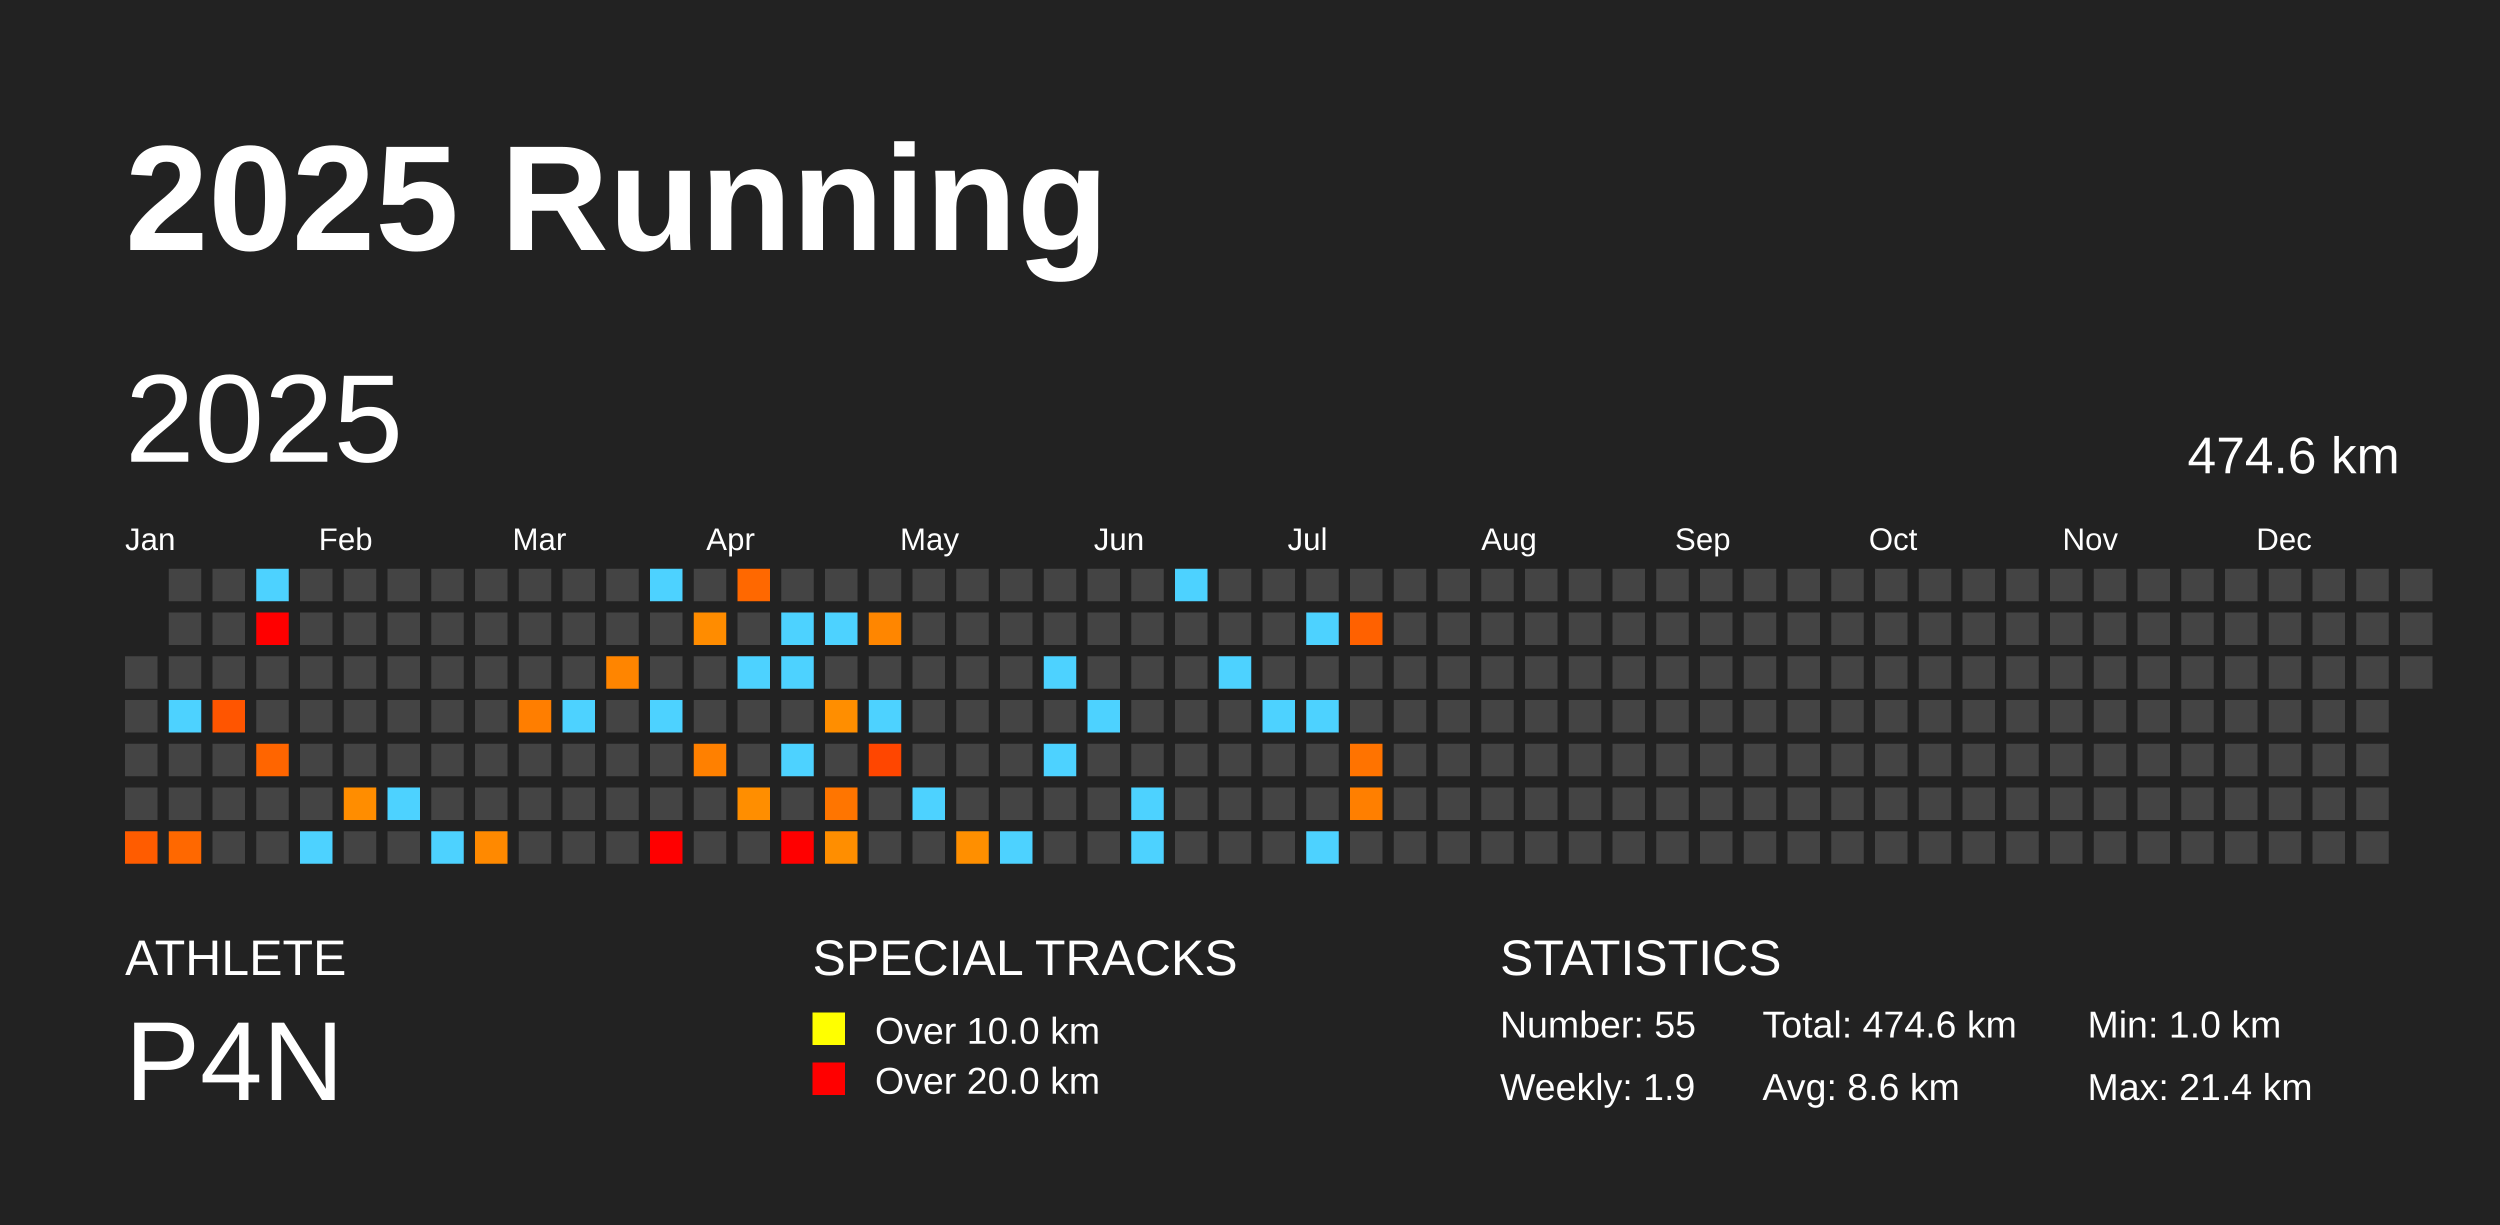
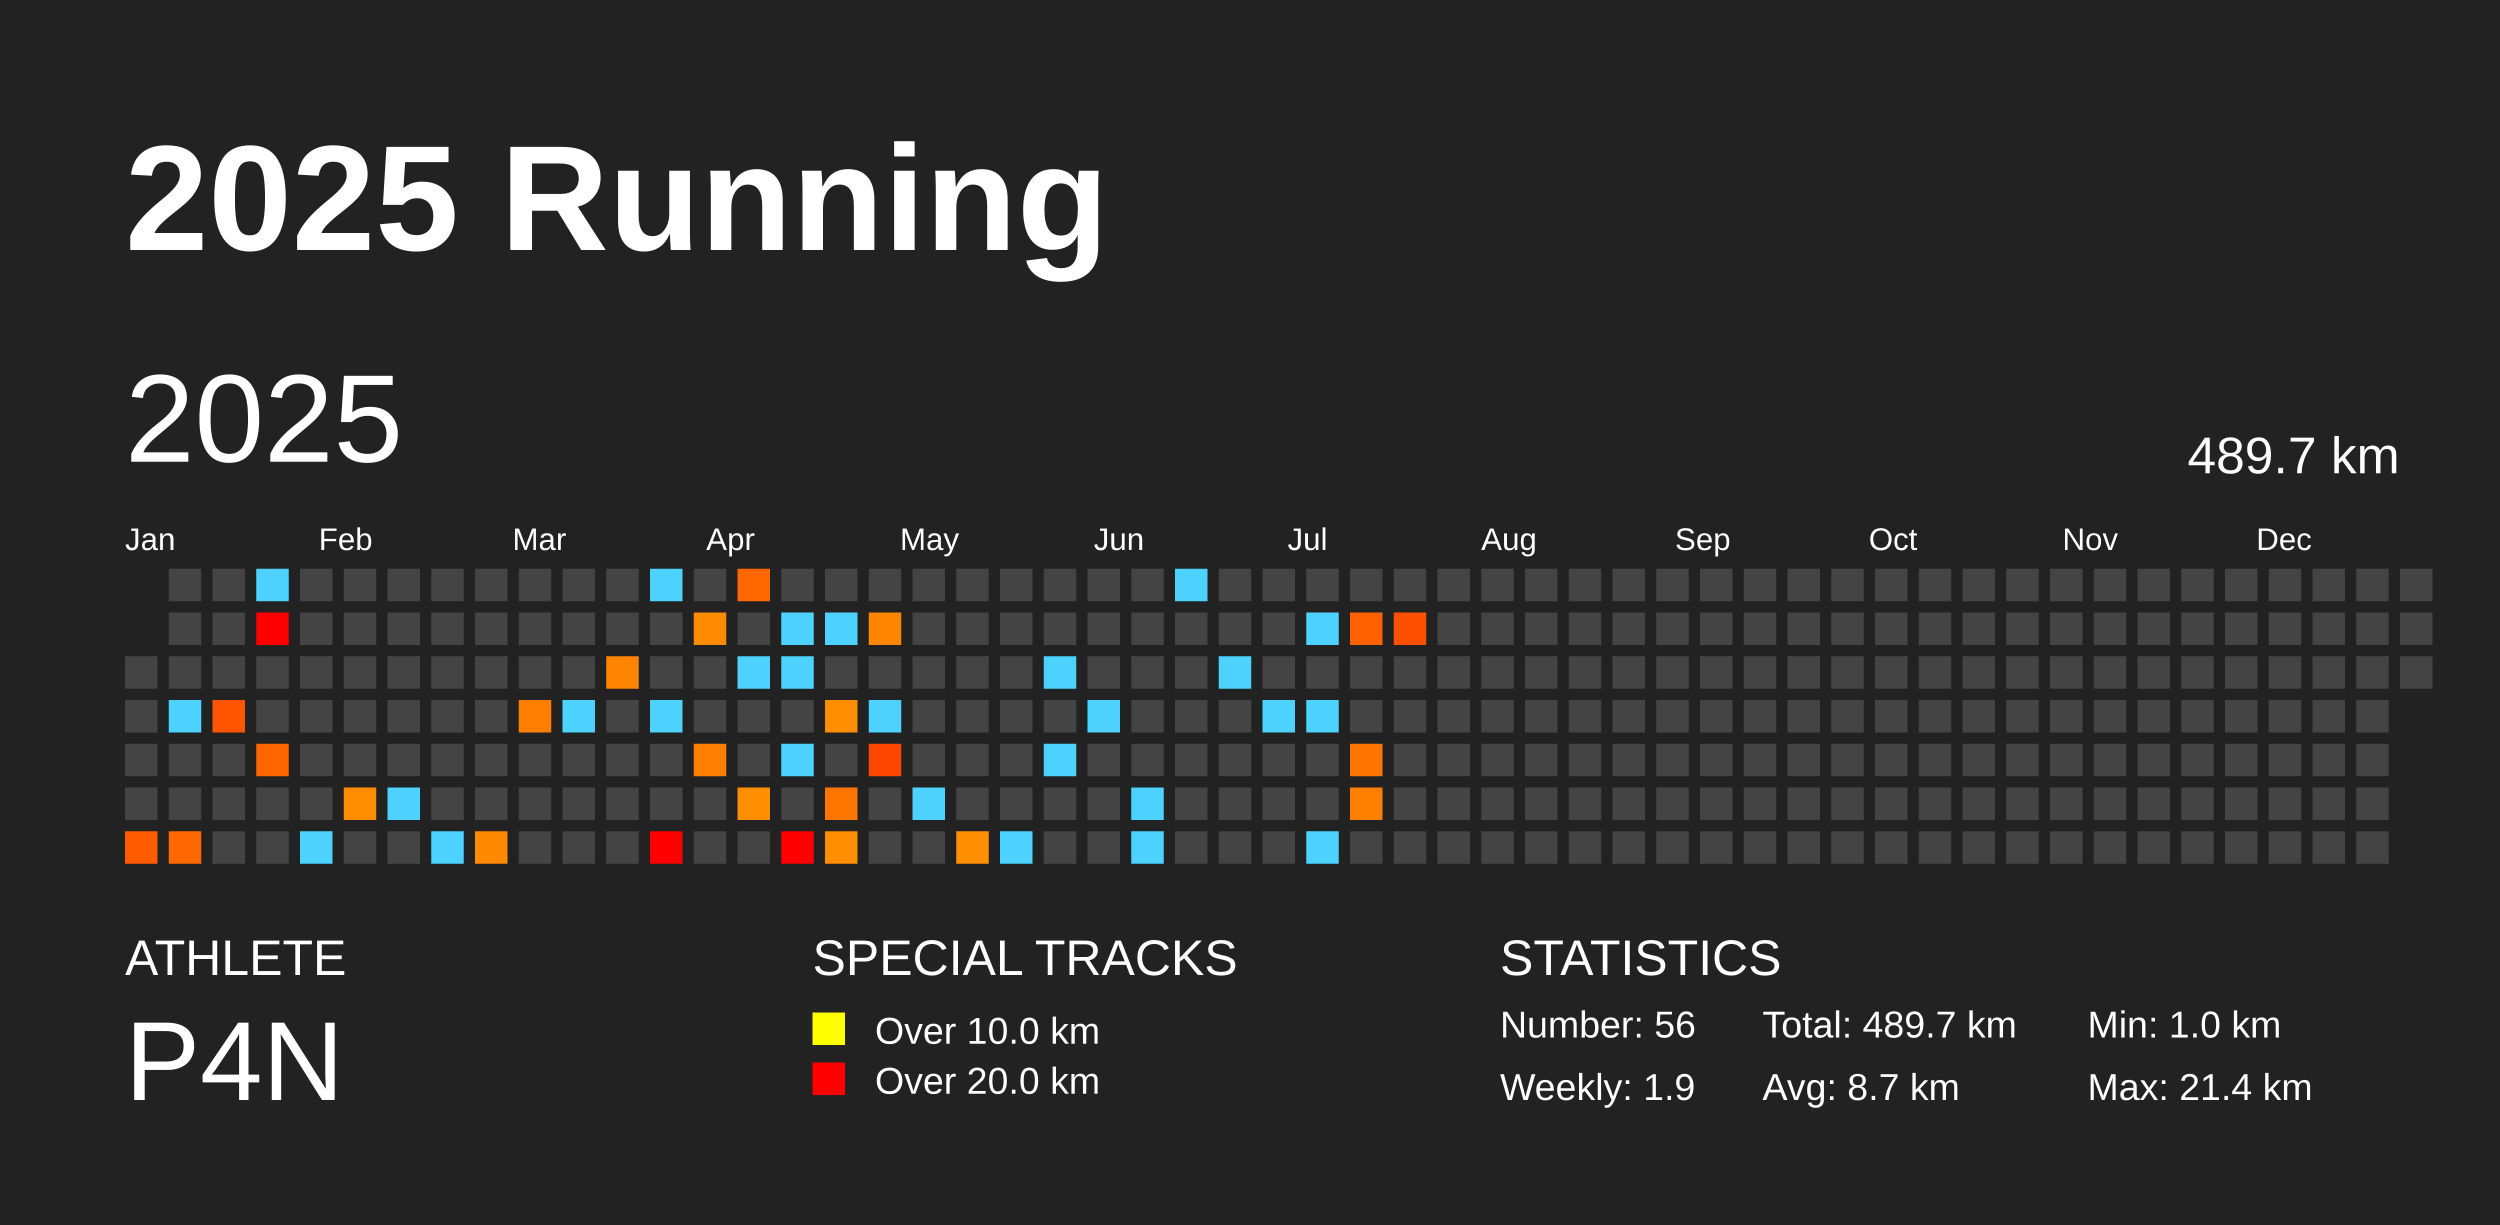
<svg xmlns="http://www.w3.org/2000/svg" baseProfile="full" height="98mm" version="1.1" viewBox="0,0,200,98" width="200mm">
  <defs />
  <rect fill="#222222" height="98" width="200" x="0" y="0" />
  <text fill="#FFFFFF" style="font-size:12px; font-family:Arial; font-weight:bold;" x="10" y="20">2025 Running</text>
  <text fill="#FFFFFF" style="font-size:4px; font-family:Arial" x="10" y="78">ATHLETE</text>
  <text fill="#FFFFFF" style="font-size:9px; font-family:Arial" x="10" y="88">P4N</text>
  <text fill="#FFFFFF" style="font-size:4px; font-family:Arial" x="65" y="78">SPECIAL TRACKS</text>
  <rect fill="yellow" height="2.6" width="2.6" x="65" y="81" />
  <text fill="#FFFFFF" style="font-size:3px; font-family:Arial" x="70" y="83.5">Over 10.0 km</text>
  <rect fill="red" height="2.6" width="2.6" x="65" y="85" />
  <text fill="#FFFFFF" style="font-size:3px; font-family:Arial" x="70" y="87.5">Over 20.0 km</text>
  <text fill="#FFFFFF" style="font-size:4px; font-family:Arial" x="120" y="78">STATISTICS</text>
-   <text fill="#FFFFFF" style="font-size:3px; font-family:Arial" x="120" y="83">Number: 55</text>
+   <text fill="#FFFFFF" style="font-size:3px; font-family:Arial" x="120" y="83">Number: 56</text>
  <text fill="#FFFFFF" style="font-size:3px; font-family:Arial" x="120" y="88">Weekly: 1.9</text>
-   <text fill="#FFFFFF" style="font-size:3px; font-family:Arial" x="141" y="83">Total: 474.6 km</text>
-   <text fill="#FFFFFF" style="font-size:3px; font-family:Arial" x="141" y="88">Avg: 8.6 km</text>
+   <text fill="#FFFFFF" style="font-size:3px; font-family:Arial" x="141" y="83">Total: 489.7 km</text>
+   <text fill="#FFFFFF" style="font-size:3px; font-family:Arial" x="141" y="88">Avg: 8.7 km</text>
  <text fill="#FFFFFF" style="font-size:3px; font-family:Arial" x="167" y="83">Min: 1.0 km</text>
  <text fill="#FFFFFF" style="font-size:3px; font-family:Arial" x="167" y="88">Max: 21.4 km</text>
  <text dominant-baseline="hanging" fill="#FFFFFF" style="font-size:10.0px; font-family:Arial;" x="10" y="30">2025</text>
-   <text dominant-baseline="hanging" fill="#FFFFFF" style="font-size:4.125px; font-family:Arial;" x="175" y="35">474.6 km</text>
+   <text dominant-baseline="hanging" fill="#FFFFFF" style="font-size:4.125px; font-family:Arial;" x="175" y="35">489.7 km</text>
  <text fill="#FFFFFF" style="font-size:2.5px; font-family:Arial" x="10.0" y="44">Jan</text>
  <text fill="#FFFFFF" style="font-size:2.5px; font-family:Arial" x="25.5" y="44">Feb</text>
  <text fill="#FFFFFF" style="font-size:2.5px; font-family:Arial" x="41.0" y="44">Mar</text>
  <text fill="#FFFFFF" style="font-size:2.5px; font-family:Arial" x="56.5" y="44">Apr</text>
  <text fill="#FFFFFF" style="font-size:2.5px; font-family:Arial" x="72.0" y="44">May</text>
  <text fill="#FFFFFF" style="font-size:2.5px; font-family:Arial" x="87.5" y="44">Jun</text>
  <text fill="#FFFFFF" style="font-size:2.5px; font-family:Arial" x="103.0" y="44">Jul</text>
  <text fill="#FFFFFF" style="font-size:2.5px; font-family:Arial" x="118.5" y="44">Aug</text>
  <text fill="#FFFFFF" style="font-size:2.5px; font-family:Arial" x="134.0" y="44">Sep</text>
  <text fill="#FFFFFF" style="font-size:2.5px; font-family:Arial" x="149.5" y="44">Oct</text>
  <text fill="#FFFFFF" style="font-size:2.5px; font-family:Arial" x="165.0" y="44">Nov</text>
  <text fill="#FFFFFF" style="font-size:2.5px; font-family:Arial" x="180.5" y="44">Dec</text>
  <rect fill="#444444" height="2.6" width="2.6" x="10.0" y="52.5" />
  <rect fill="#444444" height="2.6" width="2.6" x="10.0" y="56.0" />
  <rect fill="#444444" height="2.6" width="2.6" x="10.0" y="59.5" />
  <rect fill="#444444" height="2.6" width="2.6" x="10.0" y="63.0" />
  <rect fill="#ff5c00" height="2.6" width="2.6" x="10.0" y="66.5" />
  <rect fill="#444444" height="2.6" width="2.6" x="13.5" y="45.5" />
  <rect fill="#444444" height="2.6" width="2.6" x="13.5" y="49.0" />
  <rect fill="#444444" height="2.6" width="2.6" x="13.5" y="52.5" />
  <rect fill="#4dd2ff" height="2.6" width="2.6" x="13.5" y="56.0" />
  <rect fill="#444444" height="2.6" width="2.6" x="13.5" y="59.5" />
  <rect fill="#444444" height="2.6" width="2.6" x="13.5" y="63.0" />
  <rect fill="#ff6800" height="2.6" width="2.6" x="13.5" y="66.5" />
  <rect fill="#444444" height="2.6" width="2.6" x="17.0" y="45.5" />
  <rect fill="#444444" height="2.6" width="2.6" x="17.0" y="49.0" />
  <rect fill="#444444" height="2.6" width="2.6" x="17.0" y="52.5" />
  <rect fill="#ff5500" height="2.6" width="2.6" x="17.0" y="56.0" />
  <rect fill="#444444" height="2.6" width="2.6" x="17.0" y="59.5" />
  <rect fill="#444444" height="2.6" width="2.6" x="17.0" y="63.0" />
  <rect fill="#444444" height="2.6" width="2.6" x="17.0" y="66.5" />
  <rect fill="#4dd2ff" height="2.6" width="2.6" x="20.5" y="45.5" />
  <rect fill="red" height="2.6" width="2.6" x="20.5" y="49.0" />
  <rect fill="#444444" height="2.6" width="2.6" x="20.5" y="52.5" />
  <rect fill="#444444" height="2.6" width="2.6" x="20.5" y="56.0" />
  <rect fill="#ff6500" height="2.6" width="2.6" x="20.5" y="59.5" />
  <rect fill="#444444" height="2.6" width="2.6" x="20.5" y="63.0" />
  <rect fill="#444444" height="2.6" width="2.6" x="20.5" y="66.5" />
  <rect fill="#444444" height="2.6" width="2.6" x="24.0" y="45.5" />
  <rect fill="#444444" height="2.6" width="2.6" x="24.0" y="49.0" />
  <rect fill="#444444" height="2.6" width="2.6" x="24.0" y="52.5" />
  <rect fill="#444444" height="2.6" width="2.6" x="24.0" y="56.0" />
  <rect fill="#444444" height="2.6" width="2.6" x="24.0" y="59.5" />
  <rect fill="#444444" height="2.6" width="2.6" x="24.0" y="63.0" />
  <rect fill="#4dd2ff" height="2.6" width="2.6" x="24.0" y="66.5" />
  <rect fill="#444444" height="2.6" width="2.6" x="27.5" y="45.5" />
  <rect fill="#444444" height="2.6" width="2.6" x="27.5" y="49.0" />
  <rect fill="#444444" height="2.6" width="2.6" x="27.5" y="52.5" />
  <rect fill="#444444" height="2.6" width="2.6" x="27.5" y="56.0" />
  <rect fill="#444444" height="2.6" width="2.6" x="27.5" y="59.5" />
  <rect fill="#ff8d00" height="2.6" width="2.6" x="27.5" y="63.0" />
  <rect fill="#444444" height="2.6" width="2.6" x="27.5" y="66.5" />
  <rect fill="#444444" height="2.6" width="2.6" x="31.0" y="45.5" />
  <rect fill="#444444" height="2.6" width="2.6" x="31.0" y="49.0" />
  <rect fill="#444444" height="2.6" width="2.6" x="31.0" y="52.5" />
  <rect fill="#444444" height="2.6" width="2.6" x="31.0" y="56.0" />
  <rect fill="#444444" height="2.6" width="2.6" x="31.0" y="59.5" />
  <rect fill="#4dd2ff" height="2.6" width="2.6" x="31.0" y="63.0" />
  <rect fill="#444444" height="2.6" width="2.6" x="31.0" y="66.5" />
  <rect fill="#444444" height="2.6" width="2.6" x="34.5" y="45.5" />
  <rect fill="#444444" height="2.6" width="2.6" x="34.5" y="49.0" />
  <rect fill="#444444" height="2.6" width="2.6" x="34.5" y="52.5" />
  <rect fill="#444444" height="2.6" width="2.6" x="34.5" y="56.0" />
  <rect fill="#444444" height="2.6" width="2.6" x="34.5" y="59.5" />
  <rect fill="#444444" height="2.6" width="2.6" x="34.5" y="63.0" />
  <rect fill="#4dd2ff" height="2.6" width="2.6" x="34.5" y="66.5" />
  <rect fill="#444444" height="2.6" width="2.6" x="38.0" y="45.5" />
  <rect fill="#444444" height="2.6" width="2.6" x="38.0" y="49.0" />
  <rect fill="#444444" height="2.6" width="2.6" x="38.0" y="52.5" />
  <rect fill="#444444" height="2.6" width="2.6" x="38.0" y="56.0" />
  <rect fill="#444444" height="2.6" width="2.6" x="38.0" y="59.5" />
  <rect fill="#444444" height="2.6" width="2.6" x="38.0" y="63.0" />
  <rect fill="#ff8900" height="2.6" width="2.6" x="38.0" y="66.5" />
  <rect fill="#444444" height="2.6" width="2.6" x="41.5" y="45.5" />
  <rect fill="#444444" height="2.6" width="2.6" x="41.5" y="49.0" />
  <rect fill="#444444" height="2.6" width="2.6" x="41.5" y="52.5" />
  <rect fill="#ff7e00" height="2.6" width="2.6" x="41.5" y="56.0" />
  <rect fill="#444444" height="2.6" width="2.6" x="41.5" y="59.5" />
  <rect fill="#444444" height="2.6" width="2.6" x="41.5" y="63.0" />
  <rect fill="#444444" height="2.6" width="2.6" x="41.5" y="66.5" />
  <rect fill="#444444" height="2.6" width="2.6" x="45.0" y="45.5" />
  <rect fill="#444444" height="2.6" width="2.6" x="45.0" y="49.0" />
  <rect fill="#444444" height="2.6" width="2.6" x="45.0" y="52.5" />
  <rect fill="#4dd2ff" height="2.6" width="2.6" x="45.0" y="56.0" />
  <rect fill="#444444" height="2.6" width="2.6" x="45.0" y="59.5" />
  <rect fill="#444444" height="2.6" width="2.6" x="45.0" y="63.0" />
  <rect fill="#444444" height="2.6" width="2.6" x="45.0" y="66.5" />
  <rect fill="#444444" height="2.6" width="2.6" x="48.5" y="45.5" />
  <rect fill="#444444" height="2.6" width="2.6" x="48.5" y="49.0" />
  <rect fill="#ff8500" height="2.6" width="2.6" x="48.5" y="52.5" />
  <rect fill="#444444" height="2.6" width="2.6" x="48.5" y="56.0" />
  <rect fill="#444444" height="2.6" width="2.6" x="48.5" y="59.5" />
  <rect fill="#444444" height="2.6" width="2.6" x="48.5" y="63.0" />
  <rect fill="#444444" height="2.6" width="2.6" x="48.5" y="66.5" />
  <rect fill="#4dd2ff" height="2.6" width="2.6" x="52.0" y="45.5" />
  <rect fill="#444444" height="2.6" width="2.6" x="52.0" y="49.0" />
  <rect fill="#444444" height="2.6" width="2.6" x="52.0" y="52.5" />
  <rect fill="#4dd2ff" height="2.6" width="2.6" x="52.0" y="56.0" />
  <rect fill="#444444" height="2.6" width="2.6" x="52.0" y="59.5" />
  <rect fill="#444444" height="2.6" width="2.6" x="52.0" y="63.0" />
  <rect fill="red" height="2.6" width="2.6" x="52.0" y="66.5" />
  <rect fill="#444444" height="2.6" width="2.6" x="55.5" y="45.5" />
  <rect fill="#ff8c00" height="2.6" width="2.6" x="55.5" y="49.0" />
  <rect fill="#444444" height="2.6" width="2.6" x="55.5" y="52.5" />
  <rect fill="#444444" height="2.6" width="2.6" x="55.5" y="56.0" />
  <rect fill="#ff8000" height="2.6" width="2.6" x="55.5" y="59.5" />
  <rect fill="#444444" height="2.6" width="2.6" x="55.5" y="63.0" />
  <rect fill="#444444" height="2.6" width="2.6" x="55.5" y="66.5" />
  <rect fill="#ff6800" height="2.6" width="2.6" x="59.0" y="45.5" />
  <rect fill="#444444" height="2.6" width="2.6" x="59.0" y="49.0" />
  <rect fill="#4dd2ff" height="2.6" width="2.6" x="59.0" y="52.5" />
  <rect fill="#444444" height="2.6" width="2.6" x="59.0" y="56.0" />
  <rect fill="#444444" height="2.6" width="2.6" x="59.0" y="59.5" />
  <rect fill="#ff8e00" height="2.6" width="2.6" x="59.0" y="63.0" />
  <rect fill="#444444" height="2.6" width="2.6" x="59.0" y="66.5" />
  <rect fill="#444444" height="2.6" width="2.6" x="62.5" y="45.5" />
  <rect fill="#4dd2ff" height="2.6" width="2.6" x="62.5" y="49.0" />
  <rect fill="#4dd2ff" height="2.6" width="2.6" x="62.5" y="52.5" />
  <rect fill="#444444" height="2.6" width="2.6" x="62.5" y="56.0" />
  <rect fill="#4dd2ff" height="2.6" width="2.6" x="62.5" y="59.5" />
  <rect fill="#444444" height="2.6" width="2.6" x="62.5" y="63.0" />
  <rect fill="red" height="2.6" width="2.6" x="62.5" y="66.5" />
  <rect fill="#444444" height="2.6" width="2.6" x="66.0" y="45.5" />
  <rect fill="#4dd2ff" height="2.6" width="2.6" x="66.0" y="49.0" />
  <rect fill="#444444" height="2.6" width="2.6" x="66.0" y="52.5" />
  <rect fill="#ff8e00" height="2.6" width="2.6" x="66.0" y="56.0" />
  <rect fill="#444444" height="2.6" width="2.6" x="66.0" y="59.5" />
  <rect fill="#ff7500" height="2.6" width="2.6" x="66.0" y="63.0" />
  <rect fill="#ff8e00" height="2.6" width="2.6" x="66.0" y="66.5" />
  <rect fill="#444444" height="2.6" width="2.6" x="69.5" y="45.5" />
  <rect fill="#ff8600" height="2.6" width="2.6" x="69.5" y="49.0" />
  <rect fill="#444444" height="2.6" width="2.6" x="69.5" y="52.5" />
  <rect fill="#4dd2ff" height="2.6" width="2.6" x="69.5" y="56.0" />
  <rect fill="#ff4600" height="2.6" width="2.6" x="69.5" y="59.5" />
  <rect fill="#444444" height="2.6" width="2.6" x="69.5" y="63.0" />
  <rect fill="#444444" height="2.6" width="2.6" x="69.5" y="66.5" />
  <rect fill="#444444" height="2.6" width="2.6" x="73.0" y="45.5" />
  <rect fill="#444444" height="2.6" width="2.6" x="73.0" y="49.0" />
  <rect fill="#444444" height="2.6" width="2.6" x="73.0" y="52.5" />
  <rect fill="#444444" height="2.6" width="2.6" x="73.0" y="56.0" />
  <rect fill="#444444" height="2.6" width="2.6" x="73.0" y="59.5" />
  <rect fill="#4dd2ff" height="2.6" width="2.6" x="73.0" y="63.0" />
  <rect fill="#444444" height="2.6" width="2.6" x="73.0" y="66.5" />
  <rect fill="#444444" height="2.6" width="2.6" x="76.5" y="45.5" />
  <rect fill="#444444" height="2.6" width="2.6" x="76.5" y="49.0" />
  <rect fill="#444444" height="2.6" width="2.6" x="76.5" y="52.5" />
  <rect fill="#444444" height="2.6" width="2.6" x="76.5" y="56.0" />
  <rect fill="#444444" height="2.6" width="2.6" x="76.5" y="59.5" />
  <rect fill="#444444" height="2.6" width="2.6" x="76.5" y="63.0" />
  <rect fill="#ff8f00" height="2.6" width="2.6" x="76.5" y="66.5" />
  <rect fill="#444444" height="2.6" width="2.6" x="80.0" y="45.5" />
  <rect fill="#444444" height="2.6" width="2.6" x="80.0" y="49.0" />
  <rect fill="#444444" height="2.6" width="2.6" x="80.0" y="52.5" />
  <rect fill="#444444" height="2.6" width="2.6" x="80.0" y="56.0" />
  <rect fill="#444444" height="2.6" width="2.6" x="80.0" y="59.5" />
  <rect fill="#444444" height="2.6" width="2.6" x="80.0" y="63.0" />
  <rect fill="#4dd2ff" height="2.6" width="2.6" x="80.0" y="66.5" />
  <rect fill="#444444" height="2.6" width="2.6" x="83.5" y="45.5" />
  <rect fill="#444444" height="2.6" width="2.6" x="83.5" y="49.0" />
  <rect fill="#4dd2ff" height="2.6" width="2.6" x="83.5" y="52.5" />
  <rect fill="#444444" height="2.6" width="2.6" x="83.5" y="56.0" />
  <rect fill="#4dd2ff" height="2.6" width="2.6" x="83.5" y="59.5" />
  <rect fill="#444444" height="2.6" width="2.6" x="83.5" y="63.0" />
  <rect fill="#444444" height="2.6" width="2.6" x="83.5" y="66.5" />
  <rect fill="#444444" height="2.6" width="2.6" x="87.0" y="45.5" />
  <rect fill="#444444" height="2.6" width="2.6" x="87.0" y="49.0" />
  <rect fill="#444444" height="2.6" width="2.6" x="87.0" y="52.5" />
  <rect fill="#4dd2ff" height="2.6" width="2.6" x="87.0" y="56.0" />
  <rect fill="#444444" height="2.6" width="2.6" x="87.0" y="59.5" />
  <rect fill="#444444" height="2.6" width="2.6" x="87.0" y="63.0" />
  <rect fill="#444444" height="2.6" width="2.6" x="87.0" y="66.5" />
  <rect fill="#444444" height="2.6" width="2.6" x="90.5" y="45.5" />
  <rect fill="#444444" height="2.6" width="2.6" x="90.5" y="49.0" />
  <rect fill="#444444" height="2.6" width="2.6" x="90.5" y="52.5" />
  <rect fill="#444444" height="2.6" width="2.6" x="90.5" y="56.0" />
  <rect fill="#444444" height="2.6" width="2.6" x="90.5" y="59.5" />
  <rect fill="#4dd2ff" height="2.6" width="2.6" x="90.5" y="63.0" />
  <rect fill="#4dd2ff" height="2.6" width="2.6" x="90.5" y="66.5" />
  <rect fill="#4dd2ff" height="2.6" width="2.6" x="94.0" y="45.5" />
  <rect fill="#444444" height="2.6" width="2.6" x="94.0" y="49.0" />
  <rect fill="#444444" height="2.6" width="2.6" x="94.0" y="52.5" />
  <rect fill="#444444" height="2.6" width="2.6" x="94.0" y="56.0" />
  <rect fill="#444444" height="2.6" width="2.6" x="94.0" y="59.5" />
  <rect fill="#444444" height="2.6" width="2.6" x="94.0" y="63.0" />
  <rect fill="#444444" height="2.6" width="2.6" x="94.0" y="66.5" />
  <rect fill="#444444" height="2.6" width="2.6" x="97.5" y="45.5" />
  <rect fill="#444444" height="2.6" width="2.6" x="97.5" y="49.0" />
  <rect fill="#4dd2ff" height="2.6" width="2.6" x="97.5" y="52.5" />
  <rect fill="#444444" height="2.6" width="2.6" x="97.5" y="56.0" />
  <rect fill="#444444" height="2.6" width="2.6" x="97.5" y="59.5" />
  <rect fill="#444444" height="2.6" width="2.6" x="97.5" y="63.0" />
  <rect fill="#444444" height="2.6" width="2.6" x="97.5" y="66.5" />
  <rect fill="#444444" height="2.6" width="2.6" x="101.0" y="45.5" />
  <rect fill="#444444" height="2.6" width="2.6" x="101.0" y="49.0" />
  <rect fill="#444444" height="2.6" width="2.6" x="101.0" y="52.5" />
  <rect fill="#4dd2ff" height="2.6" width="2.6" x="101.0" y="56.0" />
  <rect fill="#444444" height="2.6" width="2.6" x="101.0" y="59.5" />
  <rect fill="#444444" height="2.6" width="2.6" x="101.0" y="63.0" />
  <rect fill="#444444" height="2.6" width="2.6" x="101.0" y="66.5" />
  <rect fill="#444444" height="2.6" width="2.6" x="104.5" y="45.5" />
  <rect fill="#4dd2ff" height="2.6" width="2.6" x="104.5" y="49.0" />
  <rect fill="#444444" height="2.6" width="2.6" x="104.5" y="52.5" />
  <rect fill="#4dd2ff" height="2.6" width="2.6" x="104.5" y="56.0" />
  <rect fill="#444444" height="2.6" width="2.6" x="104.5" y="59.5" />
  <rect fill="#444444" height="2.6" width="2.6" x="104.5" y="63.0" />
  <rect fill="#4dd2ff" height="2.6" width="2.6" x="104.5" y="66.5" />
  <rect fill="#444444" height="2.6" width="2.6" x="108.0" y="45.5" />
  <rect fill="#ff6100" height="2.6" width="2.6" x="108.0" y="49.0" />
  <rect fill="#444444" height="2.6" width="2.6" x="108.0" y="52.5" />
  <rect fill="#444444" height="2.6" width="2.6" x="108.0" y="56.0" />
  <rect fill="#ff7300" height="2.6" width="2.6" x="108.0" y="59.5" />
  <rect fill="#ff7f00" height="2.6" width="2.6" x="108.0" y="63.0" />
  <rect fill="#444444" height="2.6" width="2.6" x="108.0" y="66.5" />
  <rect fill="#444444" height="2.6" width="2.6" x="111.5" y="45.5" />
-   <rect fill="#444444" height="2.6" width="2.6" x="111.5" y="49.0" />
+   <rect fill="#ff4f00" height="2.6" width="2.6" x="111.5" y="49.0" />
  <rect fill="#444444" height="2.6" width="2.6" x="111.5" y="52.5" />
  <rect fill="#444444" height="2.6" width="2.6" x="111.5" y="56.0" />
  <rect fill="#444444" height="2.6" width="2.6" x="111.5" y="59.5" />
  <rect fill="#444444" height="2.6" width="2.6" x="111.5" y="63.0" />
  <rect fill="#444444" height="2.6" width="2.6" x="111.5" y="66.5" />
  <rect fill="#444444" height="2.6" width="2.6" x="115.0" y="45.5" />
  <rect fill="#444444" height="2.6" width="2.6" x="115.0" y="49.0" />
  <rect fill="#444444" height="2.6" width="2.6" x="115.0" y="52.5" />
  <rect fill="#444444" height="2.6" width="2.6" x="115.0" y="56.0" />
  <rect fill="#444444" height="2.6" width="2.6" x="115.0" y="59.5" />
  <rect fill="#444444" height="2.6" width="2.6" x="115.0" y="63.0" />
  <rect fill="#444444" height="2.6" width="2.6" x="115.0" y="66.5" />
  <rect fill="#444444" height="2.6" width="2.6" x="118.5" y="45.5" />
  <rect fill="#444444" height="2.6" width="2.6" x="118.5" y="49.0" />
  <rect fill="#444444" height="2.6" width="2.6" x="118.5" y="52.5" />
  <rect fill="#444444" height="2.6" width="2.6" x="118.5" y="56.0" />
  <rect fill="#444444" height="2.6" width="2.6" x="118.5" y="59.5" />
  <rect fill="#444444" height="2.6" width="2.6" x="118.5" y="63.0" />
  <rect fill="#444444" height="2.6" width="2.6" x="118.5" y="66.5" />
  <rect fill="#444444" height="2.6" width="2.6" x="122.0" y="45.5" />
  <rect fill="#444444" height="2.6" width="2.6" x="122.0" y="49.0" />
  <rect fill="#444444" height="2.6" width="2.6" x="122.0" y="52.5" />
  <rect fill="#444444" height="2.6" width="2.6" x="122.0" y="56.0" />
  <rect fill="#444444" height="2.6" width="2.6" x="122.0" y="59.5" />
  <rect fill="#444444" height="2.6" width="2.6" x="122.0" y="63.0" />
  <rect fill="#444444" height="2.6" width="2.6" x="122.0" y="66.5" />
  <rect fill="#444444" height="2.6" width="2.6" x="125.5" y="45.5" />
  <rect fill="#444444" height="2.6" width="2.6" x="125.5" y="49.0" />
  <rect fill="#444444" height="2.6" width="2.6" x="125.5" y="52.5" />
  <rect fill="#444444" height="2.6" width="2.6" x="125.5" y="56.0" />
  <rect fill="#444444" height="2.6" width="2.6" x="125.5" y="59.5" />
  <rect fill="#444444" height="2.6" width="2.6" x="125.5" y="63.0" />
  <rect fill="#444444" height="2.6" width="2.6" x="125.5" y="66.5" />
  <rect fill="#444444" height="2.6" width="2.6" x="129.0" y="45.5" />
  <rect fill="#444444" height="2.6" width="2.6" x="129.0" y="49.0" />
  <rect fill="#444444" height="2.6" width="2.6" x="129.0" y="52.5" />
  <rect fill="#444444" height="2.6" width="2.6" x="129.0" y="56.0" />
  <rect fill="#444444" height="2.6" width="2.6" x="129.0" y="59.5" />
  <rect fill="#444444" height="2.6" width="2.6" x="129.0" y="63.0" />
  <rect fill="#444444" height="2.6" width="2.6" x="129.0" y="66.5" />
  <rect fill="#444444" height="2.6" width="2.6" x="132.5" y="45.5" />
  <rect fill="#444444" height="2.6" width="2.6" x="132.5" y="49.0" />
  <rect fill="#444444" height="2.6" width="2.6" x="132.5" y="52.5" />
  <rect fill="#444444" height="2.6" width="2.6" x="132.5" y="56.0" />
  <rect fill="#444444" height="2.6" width="2.6" x="132.5" y="59.5" />
  <rect fill="#444444" height="2.6" width="2.6" x="132.5" y="63.0" />
  <rect fill="#444444" height="2.6" width="2.6" x="132.5" y="66.5" />
  <rect fill="#444444" height="2.6" width="2.6" x="136.0" y="45.5" />
  <rect fill="#444444" height="2.6" width="2.6" x="136.0" y="49.0" />
  <rect fill="#444444" height="2.6" width="2.6" x="136.0" y="52.5" />
  <rect fill="#444444" height="2.6" width="2.6" x="136.0" y="56.0" />
  <rect fill="#444444" height="2.6" width="2.6" x="136.0" y="59.5" />
  <rect fill="#444444" height="2.6" width="2.6" x="136.0" y="63.0" />
  <rect fill="#444444" height="2.6" width="2.6" x="136.0" y="66.5" />
  <rect fill="#444444" height="2.6" width="2.6" x="139.5" y="45.5" />
  <rect fill="#444444" height="2.6" width="2.6" x="139.5" y="49.0" />
  <rect fill="#444444" height="2.6" width="2.6" x="139.5" y="52.5" />
  <rect fill="#444444" height="2.6" width="2.6" x="139.5" y="56.0" />
  <rect fill="#444444" height="2.6" width="2.6" x="139.5" y="59.5" />
  <rect fill="#444444" height="2.6" width="2.6" x="139.5" y="63.0" />
  <rect fill="#444444" height="2.6" width="2.6" x="139.5" y="66.5" />
  <rect fill="#444444" height="2.6" width="2.6" x="143.0" y="45.5" />
  <rect fill="#444444" height="2.6" width="2.6" x="143.0" y="49.0" />
  <rect fill="#444444" height="2.6" width="2.6" x="143.0" y="52.5" />
  <rect fill="#444444" height="2.6" width="2.6" x="143.0" y="56.0" />
  <rect fill="#444444" height="2.6" width="2.6" x="143.0" y="59.5" />
  <rect fill="#444444" height="2.6" width="2.6" x="143.0" y="63.0" />
  <rect fill="#444444" height="2.6" width="2.6" x="143.0" y="66.5" />
  <rect fill="#444444" height="2.6" width="2.6" x="146.5" y="45.5" />
  <rect fill="#444444" height="2.6" width="2.6" x="146.5" y="49.0" />
  <rect fill="#444444" height="2.6" width="2.6" x="146.5" y="52.5" />
  <rect fill="#444444" height="2.6" width="2.6" x="146.5" y="56.0" />
  <rect fill="#444444" height="2.6" width="2.6" x="146.5" y="59.5" />
  <rect fill="#444444" height="2.6" width="2.6" x="146.5" y="63.0" />
  <rect fill="#444444" height="2.6" width="2.6" x="146.5" y="66.5" />
  <rect fill="#444444" height="2.6" width="2.6" x="150.0" y="45.5" />
  <rect fill="#444444" height="2.6" width="2.6" x="150.0" y="49.0" />
  <rect fill="#444444" height="2.6" width="2.6" x="150.0" y="52.5" />
  <rect fill="#444444" height="2.6" width="2.6" x="150.0" y="56.0" />
  <rect fill="#444444" height="2.6" width="2.6" x="150.0" y="59.5" />
  <rect fill="#444444" height="2.6" width="2.6" x="150.0" y="63.0" />
  <rect fill="#444444" height="2.6" width="2.6" x="150.0" y="66.5" />
  <rect fill="#444444" height="2.6" width="2.6" x="153.5" y="45.5" />
  <rect fill="#444444" height="2.6" width="2.6" x="153.5" y="49.0" />
  <rect fill="#444444" height="2.6" width="2.6" x="153.5" y="52.5" />
  <rect fill="#444444" height="2.6" width="2.6" x="153.5" y="56.0" />
  <rect fill="#444444" height="2.6" width="2.6" x="153.5" y="59.5" />
  <rect fill="#444444" height="2.6" width="2.6" x="153.5" y="63.0" />
  <rect fill="#444444" height="2.6" width="2.6" x="153.5" y="66.5" />
  <rect fill="#444444" height="2.6" width="2.6" x="157.0" y="45.5" />
  <rect fill="#444444" height="2.6" width="2.6" x="157.0" y="49.0" />
  <rect fill="#444444" height="2.6" width="2.6" x="157.0" y="52.5" />
  <rect fill="#444444" height="2.6" width="2.6" x="157.0" y="56.0" />
  <rect fill="#444444" height="2.6" width="2.6" x="157.0" y="59.5" />
  <rect fill="#444444" height="2.6" width="2.6" x="157.0" y="63.0" />
  <rect fill="#444444" height="2.6" width="2.6" x="157.0" y="66.5" />
  <rect fill="#444444" height="2.6" width="2.6" x="160.5" y="45.5" />
  <rect fill="#444444" height="2.6" width="2.6" x="160.5" y="49.0" />
  <rect fill="#444444" height="2.6" width="2.6" x="160.5" y="52.5" />
  <rect fill="#444444" height="2.6" width="2.6" x="160.5" y="56.0" />
  <rect fill="#444444" height="2.6" width="2.6" x="160.5" y="59.5" />
  <rect fill="#444444" height="2.6" width="2.6" x="160.5" y="63.0" />
  <rect fill="#444444" height="2.6" width="2.6" x="160.5" y="66.5" />
  <rect fill="#444444" height="2.6" width="2.6" x="164.0" y="45.5" />
  <rect fill="#444444" height="2.6" width="2.6" x="164.0" y="49.0" />
  <rect fill="#444444" height="2.6" width="2.6" x="164.0" y="52.5" />
  <rect fill="#444444" height="2.6" width="2.6" x="164.0" y="56.0" />
  <rect fill="#444444" height="2.6" width="2.6" x="164.0" y="59.5" />
  <rect fill="#444444" height="2.6" width="2.6" x="164.0" y="63.0" />
  <rect fill="#444444" height="2.6" width="2.6" x="164.0" y="66.5" />
  <rect fill="#444444" height="2.6" width="2.6" x="167.5" y="45.5" />
  <rect fill="#444444" height="2.6" width="2.6" x="167.5" y="49.0" />
  <rect fill="#444444" height="2.6" width="2.6" x="167.5" y="52.5" />
  <rect fill="#444444" height="2.6" width="2.6" x="167.5" y="56.0" />
  <rect fill="#444444" height="2.6" width="2.6" x="167.5" y="59.5" />
  <rect fill="#444444" height="2.6" width="2.6" x="167.5" y="63.0" />
  <rect fill="#444444" height="2.6" width="2.6" x="167.5" y="66.5" />
  <rect fill="#444444" height="2.6" width="2.6" x="171.0" y="45.5" />
  <rect fill="#444444" height="2.6" width="2.6" x="171.0" y="49.0" />
  <rect fill="#444444" height="2.6" width="2.6" x="171.0" y="52.5" />
  <rect fill="#444444" height="2.6" width="2.6" x="171.0" y="56.0" />
  <rect fill="#444444" height="2.6" width="2.6" x="171.0" y="59.5" />
  <rect fill="#444444" height="2.6" width="2.6" x="171.0" y="63.0" />
  <rect fill="#444444" height="2.6" width="2.6" x="171.0" y="66.5" />
  <rect fill="#444444" height="2.6" width="2.6" x="174.5" y="45.5" />
  <rect fill="#444444" height="2.6" width="2.6" x="174.5" y="49.0" />
  <rect fill="#444444" height="2.6" width="2.6" x="174.5" y="52.5" />
  <rect fill="#444444" height="2.6" width="2.6" x="174.5" y="56.0" />
  <rect fill="#444444" height="2.6" width="2.6" x="174.5" y="59.5" />
  <rect fill="#444444" height="2.6" width="2.6" x="174.5" y="63.0" />
  <rect fill="#444444" height="2.6" width="2.6" x="174.5" y="66.5" />
  <rect fill="#444444" height="2.6" width="2.6" x="178.0" y="45.5" />
  <rect fill="#444444" height="2.6" width="2.6" x="178.0" y="49.0" />
  <rect fill="#444444" height="2.6" width="2.6" x="178.0" y="52.5" />
  <rect fill="#444444" height="2.6" width="2.6" x="178.0" y="56.0" />
  <rect fill="#444444" height="2.6" width="2.6" x="178.0" y="59.5" />
  <rect fill="#444444" height="2.6" width="2.6" x="178.0" y="63.0" />
  <rect fill="#444444" height="2.6" width="2.6" x="178.0" y="66.5" />
  <rect fill="#444444" height="2.6" width="2.6" x="181.5" y="45.5" />
  <rect fill="#444444" height="2.6" width="2.6" x="181.5" y="49.0" />
  <rect fill="#444444" height="2.6" width="2.6" x="181.5" y="52.5" />
  <rect fill="#444444" height="2.6" width="2.6" x="181.5" y="56.0" />
  <rect fill="#444444" height="2.6" width="2.6" x="181.5" y="59.5" />
  <rect fill="#444444" height="2.6" width="2.6" x="181.5" y="63.0" />
  <rect fill="#444444" height="2.6" width="2.6" x="181.5" y="66.5" />
  <rect fill="#444444" height="2.6" width="2.6" x="185.0" y="45.5" />
  <rect fill="#444444" height="2.6" width="2.6" x="185.0" y="49.0" />
  <rect fill="#444444" height="2.6" width="2.6" x="185.0" y="52.5" />
  <rect fill="#444444" height="2.6" width="2.6" x="185.0" y="56.0" />
  <rect fill="#444444" height="2.6" width="2.6" x="185.0" y="59.5" />
  <rect fill="#444444" height="2.6" width="2.6" x="185.0" y="63.0" />
  <rect fill="#444444" height="2.6" width="2.6" x="185.0" y="66.5" />
  <rect fill="#444444" height="2.6" width="2.6" x="188.5" y="45.5" />
  <rect fill="#444444" height="2.6" width="2.6" x="188.5" y="49.0" />
  <rect fill="#444444" height="2.6" width="2.6" x="188.5" y="52.5" />
  <rect fill="#444444" height="2.6" width="2.6" x="188.5" y="56.0" />
  <rect fill="#444444" height="2.6" width="2.6" x="188.5" y="59.5" />
  <rect fill="#444444" height="2.6" width="2.6" x="188.5" y="63.0" />
  <rect fill="#444444" height="2.6" width="2.6" x="188.5" y="66.5" />
  <rect fill="#444444" height="2.6" width="2.6" x="192.0" y="45.5" />
  <rect fill="#444444" height="2.6" width="2.6" x="192.0" y="49.0" />
  <rect fill="#444444" height="2.6" width="2.6" x="192.0" y="52.5" />
</svg>
